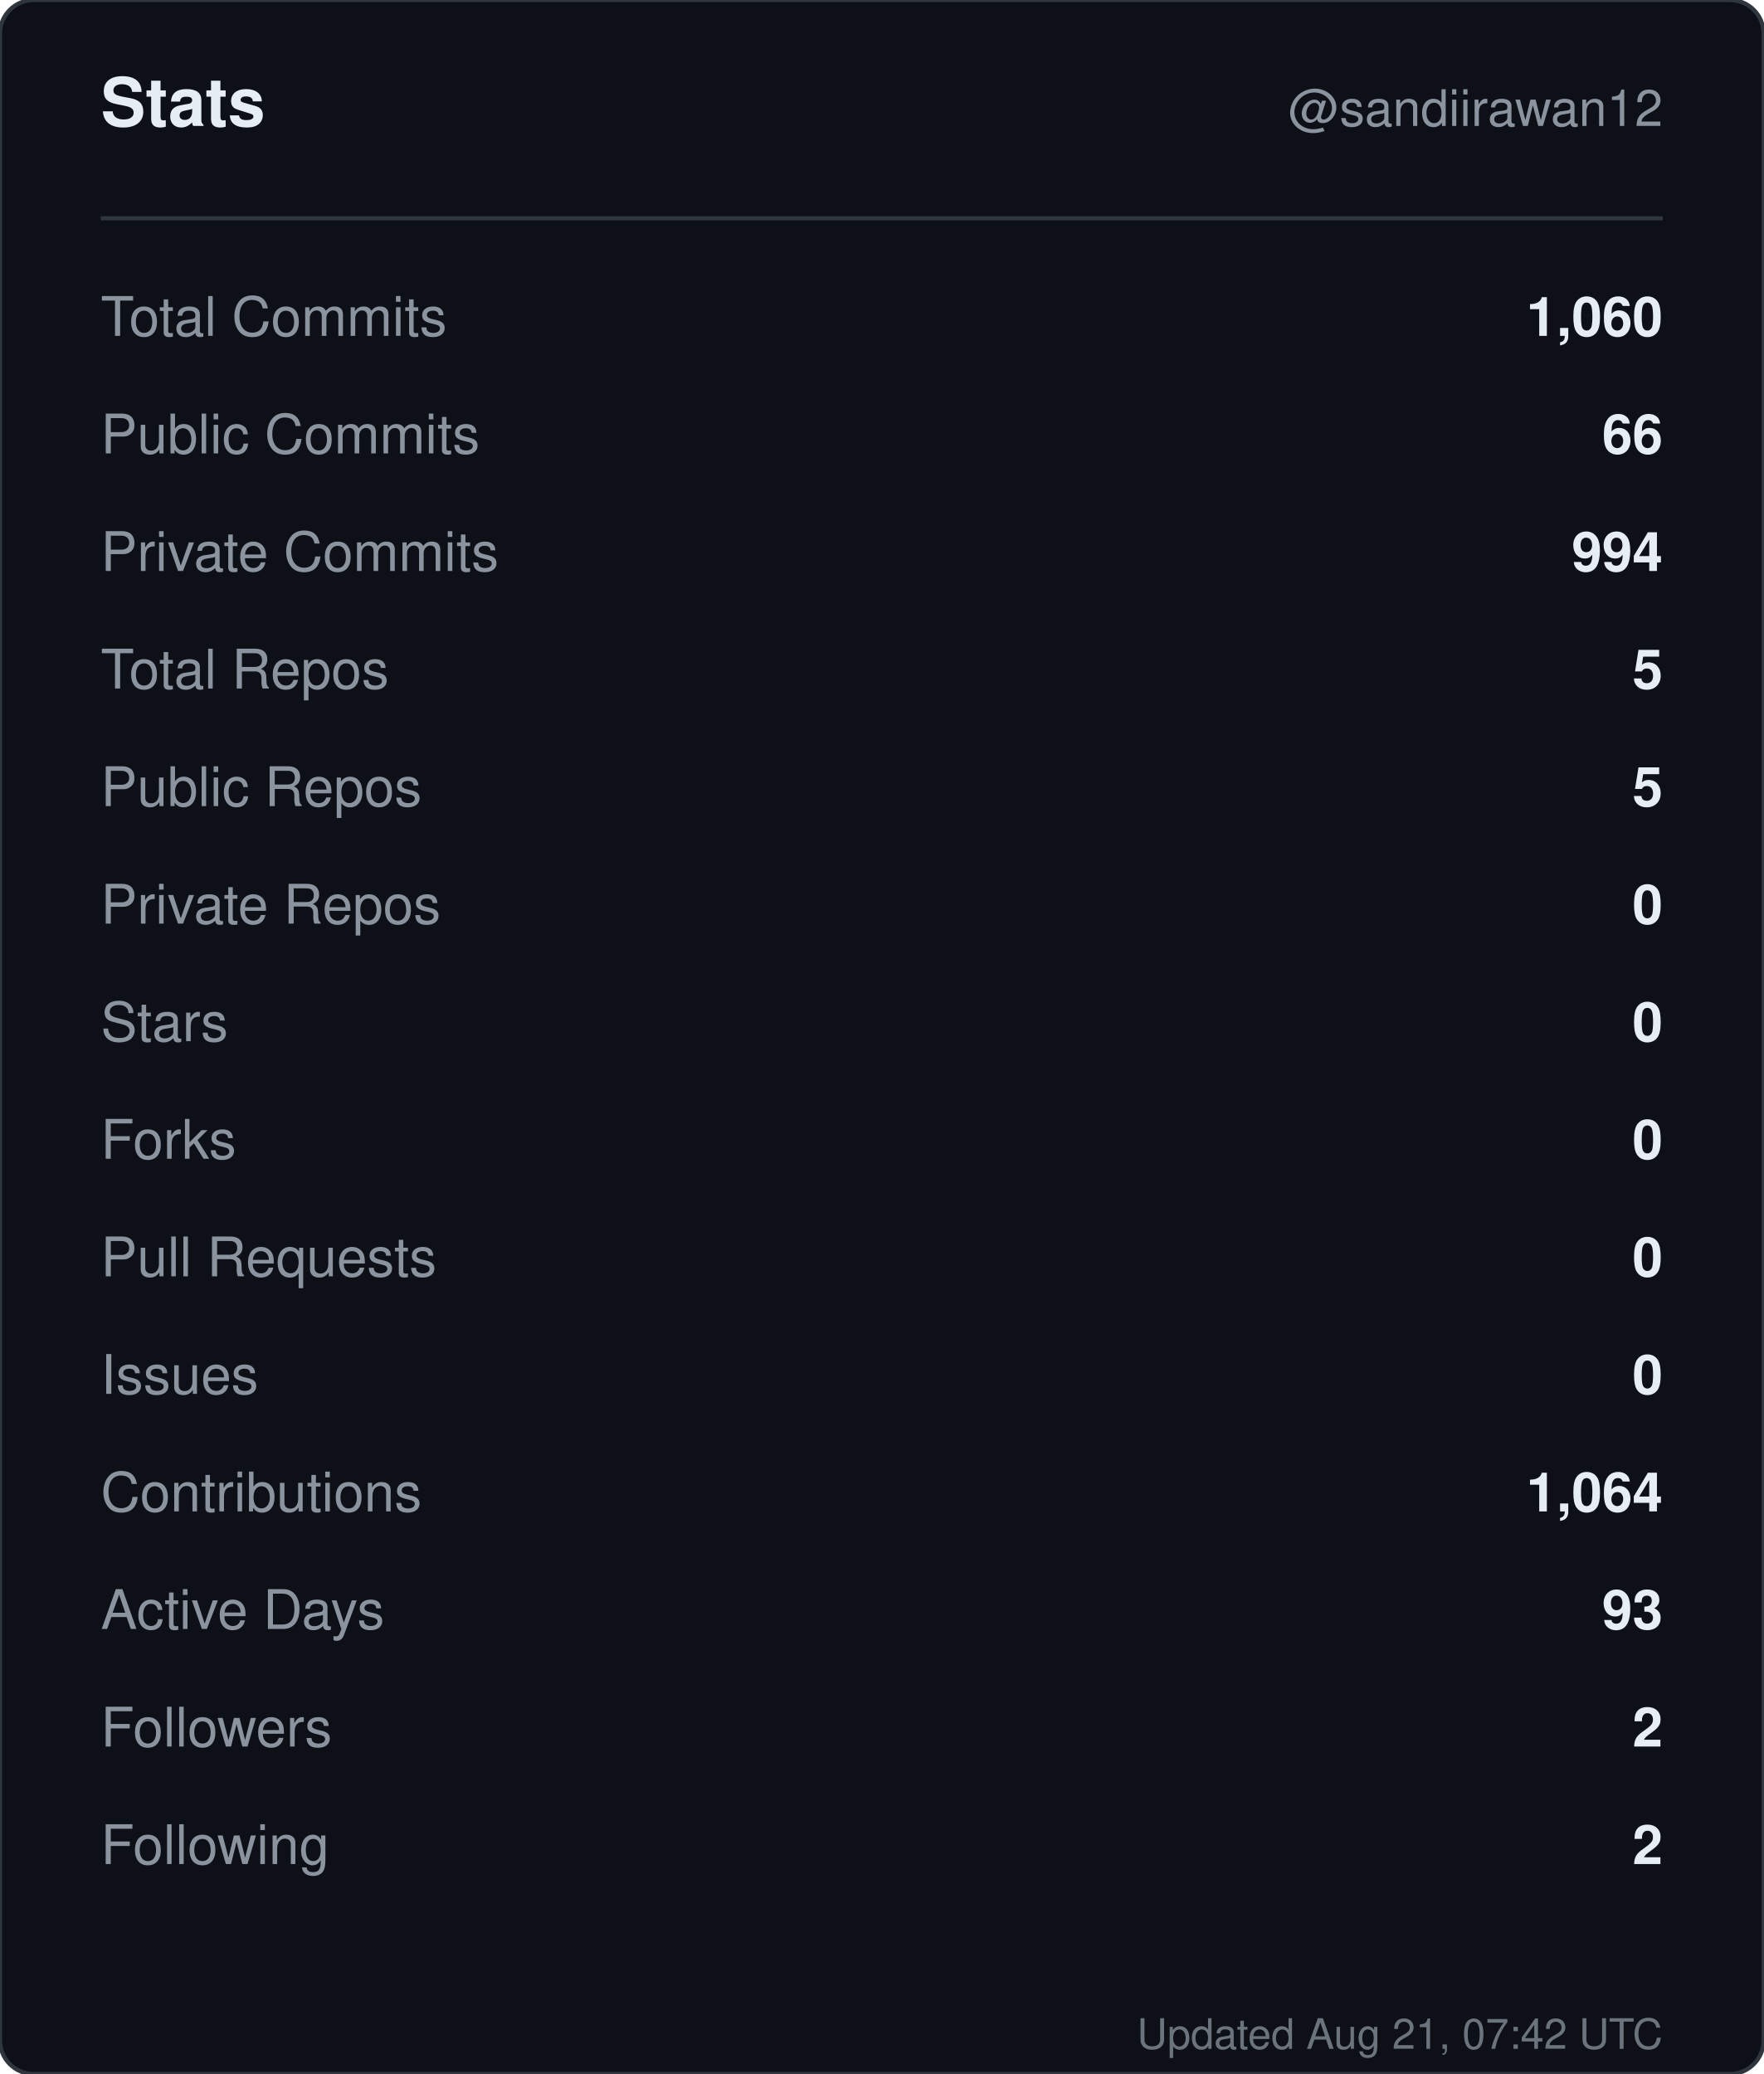
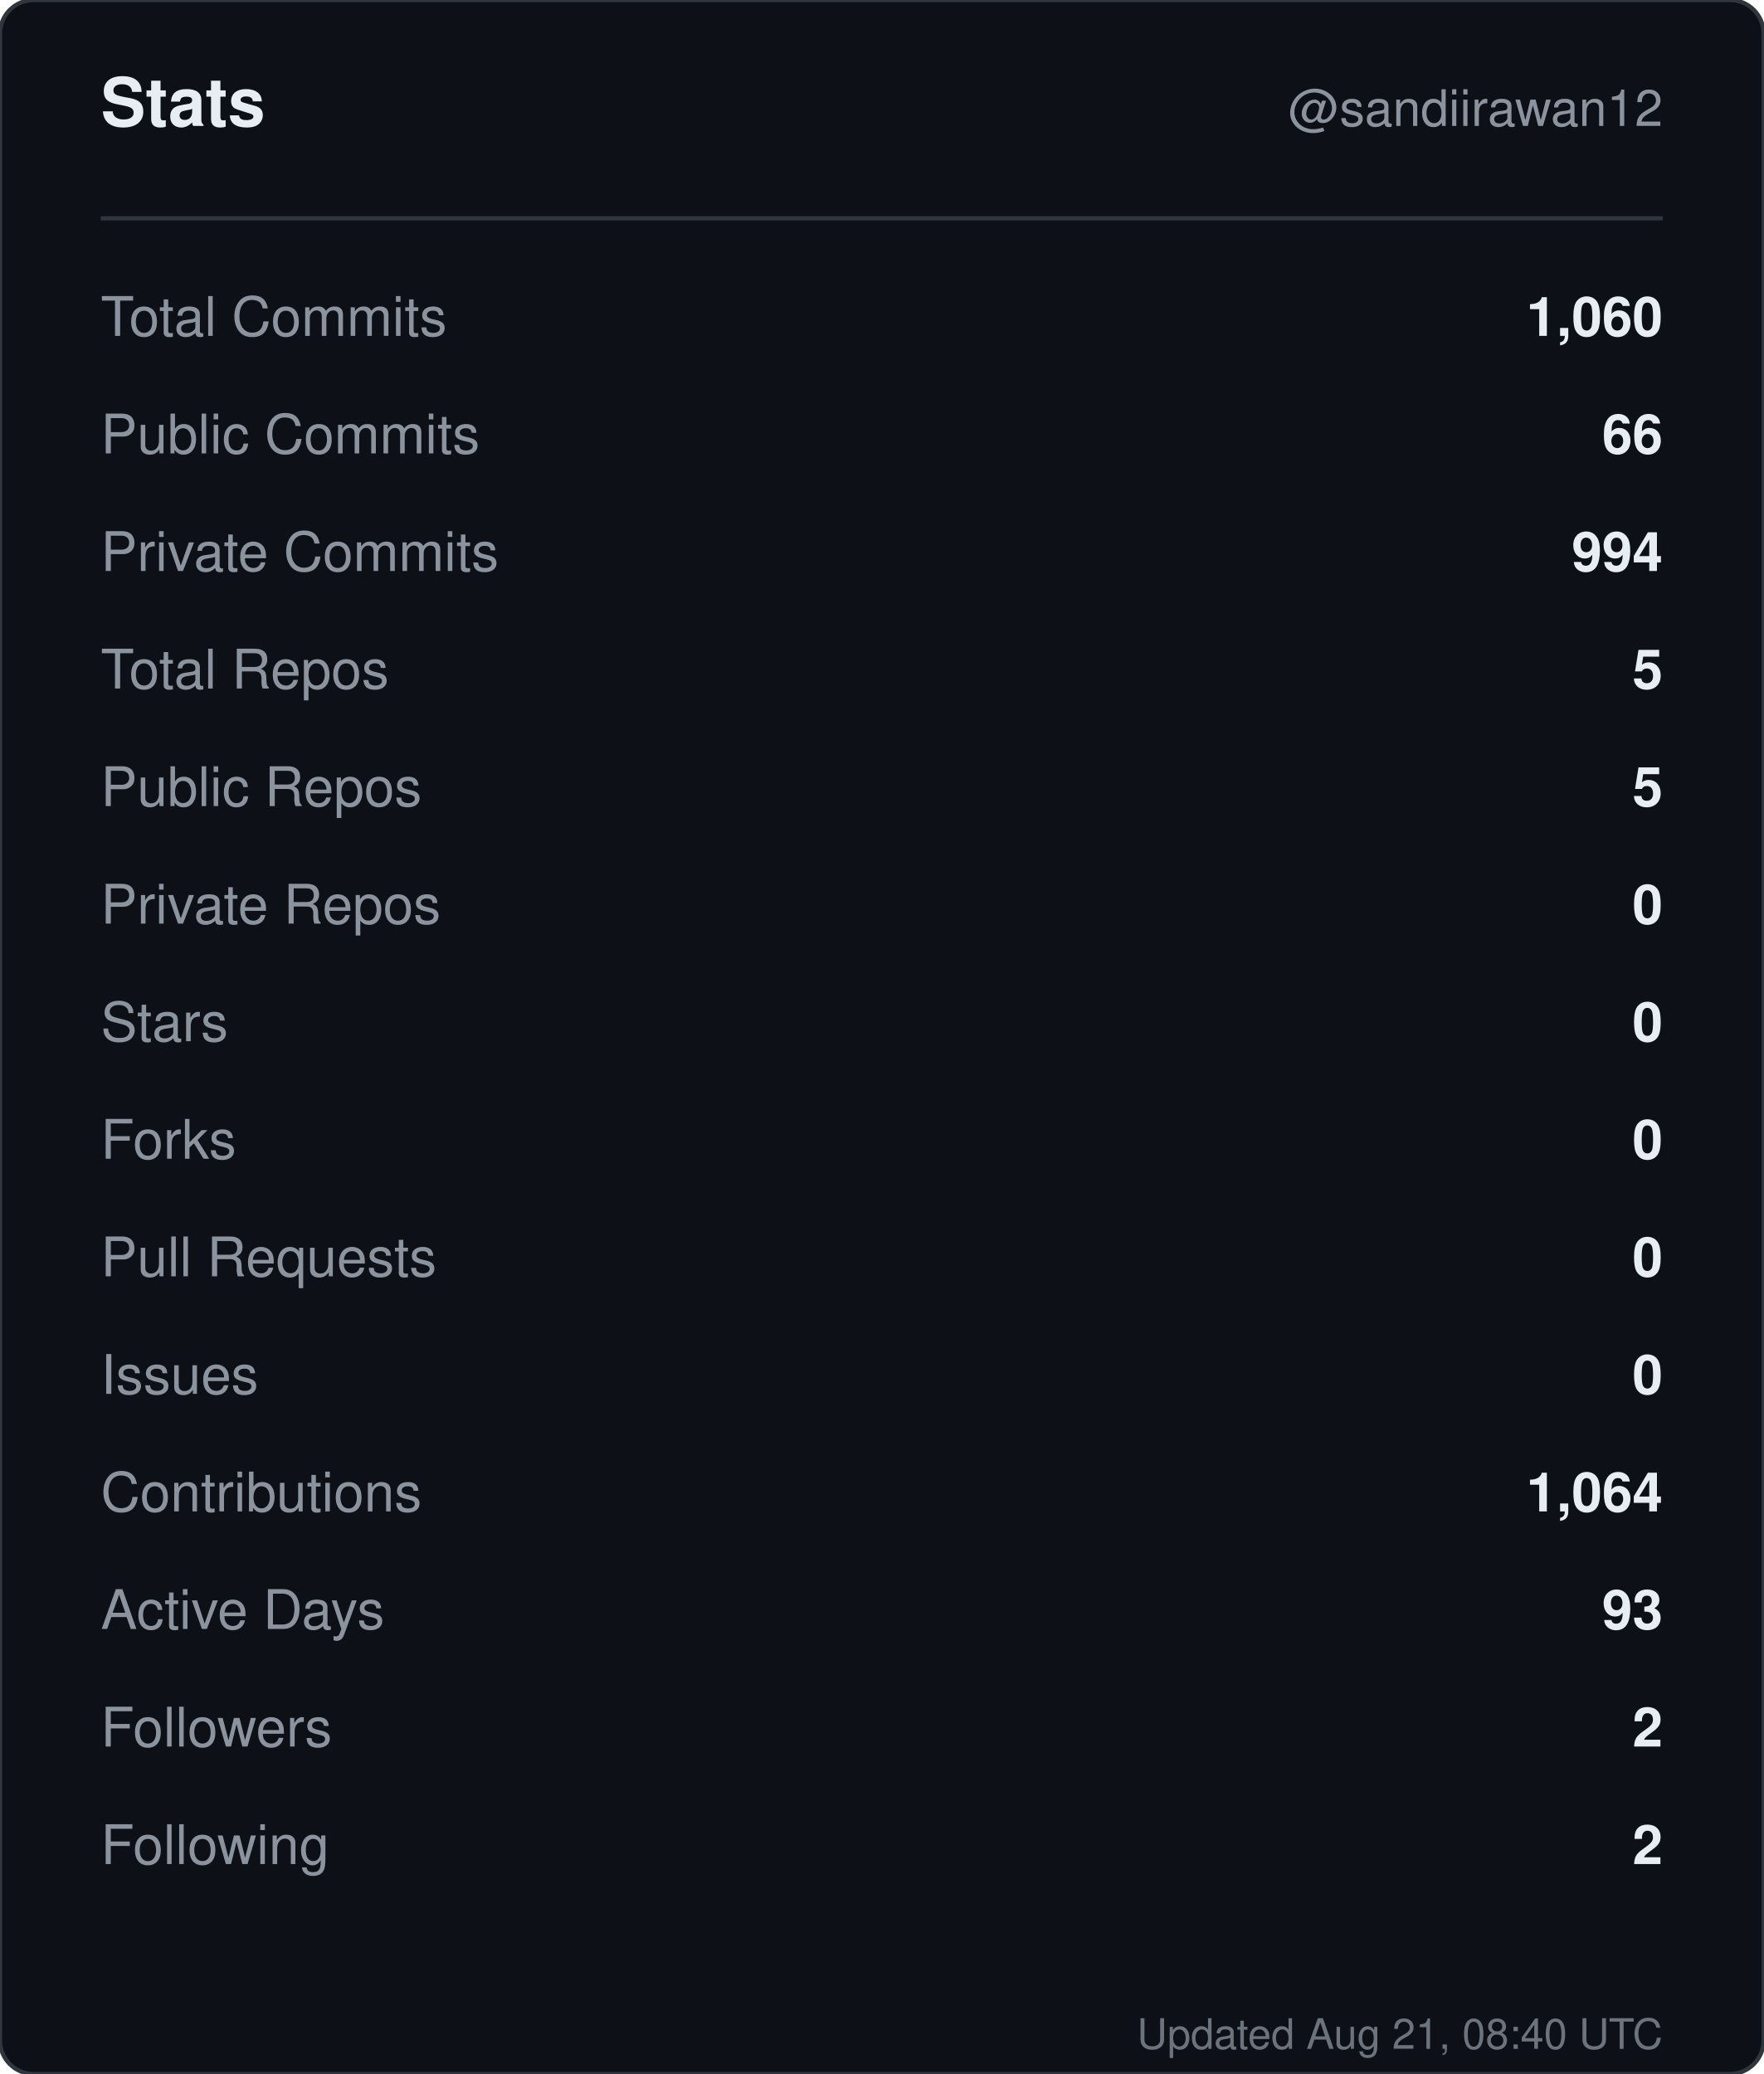
<svg xmlns="http://www.w3.org/2000/svg" width="420" height="494" viewBox="0 0 420 494" role="img" aria-label="Stats for sandiirawan12">
  <rect width="420" height="494" rx="8" fill="#0d1117" stroke="#30363d" />
  <g font-family="-apple-system, BlinkMacSystemFont, Segoe UI, Helvetica, Arial, sans-serif">
    <text x="24" y="30" fill="#e6edf3" font-size="16" font-weight="700">Stats</text>
    <text x="396" y="30" fill="#8b949e" font-size="12" text-anchor="end">@sandiirawan12</text>
    <line x1="24" y1="52" x2="396" y2="52" stroke="#30363d" />
    <text x="24" y="80" fill="#8b949e" font-size="13">Total Commits</text>
    <text x="396" y="80" fill="#e6edf3" font-size="13" font-weight="600" text-anchor="end">1,060</text>
    <text x="24" y="108" fill="#8b949e" font-size="13">Public Commits</text>
    <text x="396" y="108" fill="#e6edf3" font-size="13" font-weight="600" text-anchor="end">66</text>
    <text x="24" y="136" fill="#8b949e" font-size="13">Private Commits</text>
    <text x="396" y="136" fill="#e6edf3" font-size="13" font-weight="600" text-anchor="end">994</text>
    <text x="24" y="164" fill="#8b949e" font-size="13">Total Repos</text>
    <text x="396" y="164" fill="#e6edf3" font-size="13" font-weight="600" text-anchor="end">5</text>
    <text x="24" y="192" fill="#8b949e" font-size="13">Public Repos</text>
    <text x="396" y="192" fill="#e6edf3" font-size="13" font-weight="600" text-anchor="end">5</text>
    <text x="24" y="220" fill="#8b949e" font-size="13">Private Repos</text>
    <text x="396" y="220" fill="#e6edf3" font-size="13" font-weight="600" text-anchor="end">0</text>
    <text x="24" y="248" fill="#8b949e" font-size="13">Stars</text>
    <text x="396" y="248" fill="#e6edf3" font-size="13" font-weight="600" text-anchor="end">0</text>
    <text x="24" y="276" fill="#8b949e" font-size="13">Forks</text>
    <text x="396" y="276" fill="#e6edf3" font-size="13" font-weight="600" text-anchor="end">0</text>
    <text x="24" y="304" fill="#8b949e" font-size="13">Pull Requests</text>
    <text x="396" y="304" fill="#e6edf3" font-size="13" font-weight="600" text-anchor="end">0</text>
    <text x="24" y="332" fill="#8b949e" font-size="13">Issues</text>
    <text x="396" y="332" fill="#e6edf3" font-size="13" font-weight="600" text-anchor="end">0</text>
    <text x="24" y="360" fill="#8b949e" font-size="13">Contributions</text>
    <text x="396" y="360" fill="#e6edf3" font-size="13" font-weight="600" text-anchor="end">1,064</text>
    <text x="24" y="388" fill="#8b949e" font-size="13">Active Days</text>
    <text x="396" y="388" fill="#e6edf3" font-size="13" font-weight="600" text-anchor="end">93</text>
    <text x="24" y="416" fill="#8b949e" font-size="13">Followers</text>
    <text x="396" y="416" fill="#e6edf3" font-size="13" font-weight="600" text-anchor="end">2</text>
    <text x="24" y="444" fill="#8b949e" font-size="13">Following</text>
    <text x="396" y="444" fill="#e6edf3" font-size="13" font-weight="600" text-anchor="end">2</text>
-     <text x="396" y="488" fill="#8b949e" font-size="10" text-anchor="end" opacity="0.75">Updated Aug 21, 07:42 UTC</text>
+     <text x="396" y="488" fill="#8b949e" font-size="10" text-anchor="end" opacity="0.75">Updated Aug 21, 08:40 UTC</text>
  </g>
</svg>
